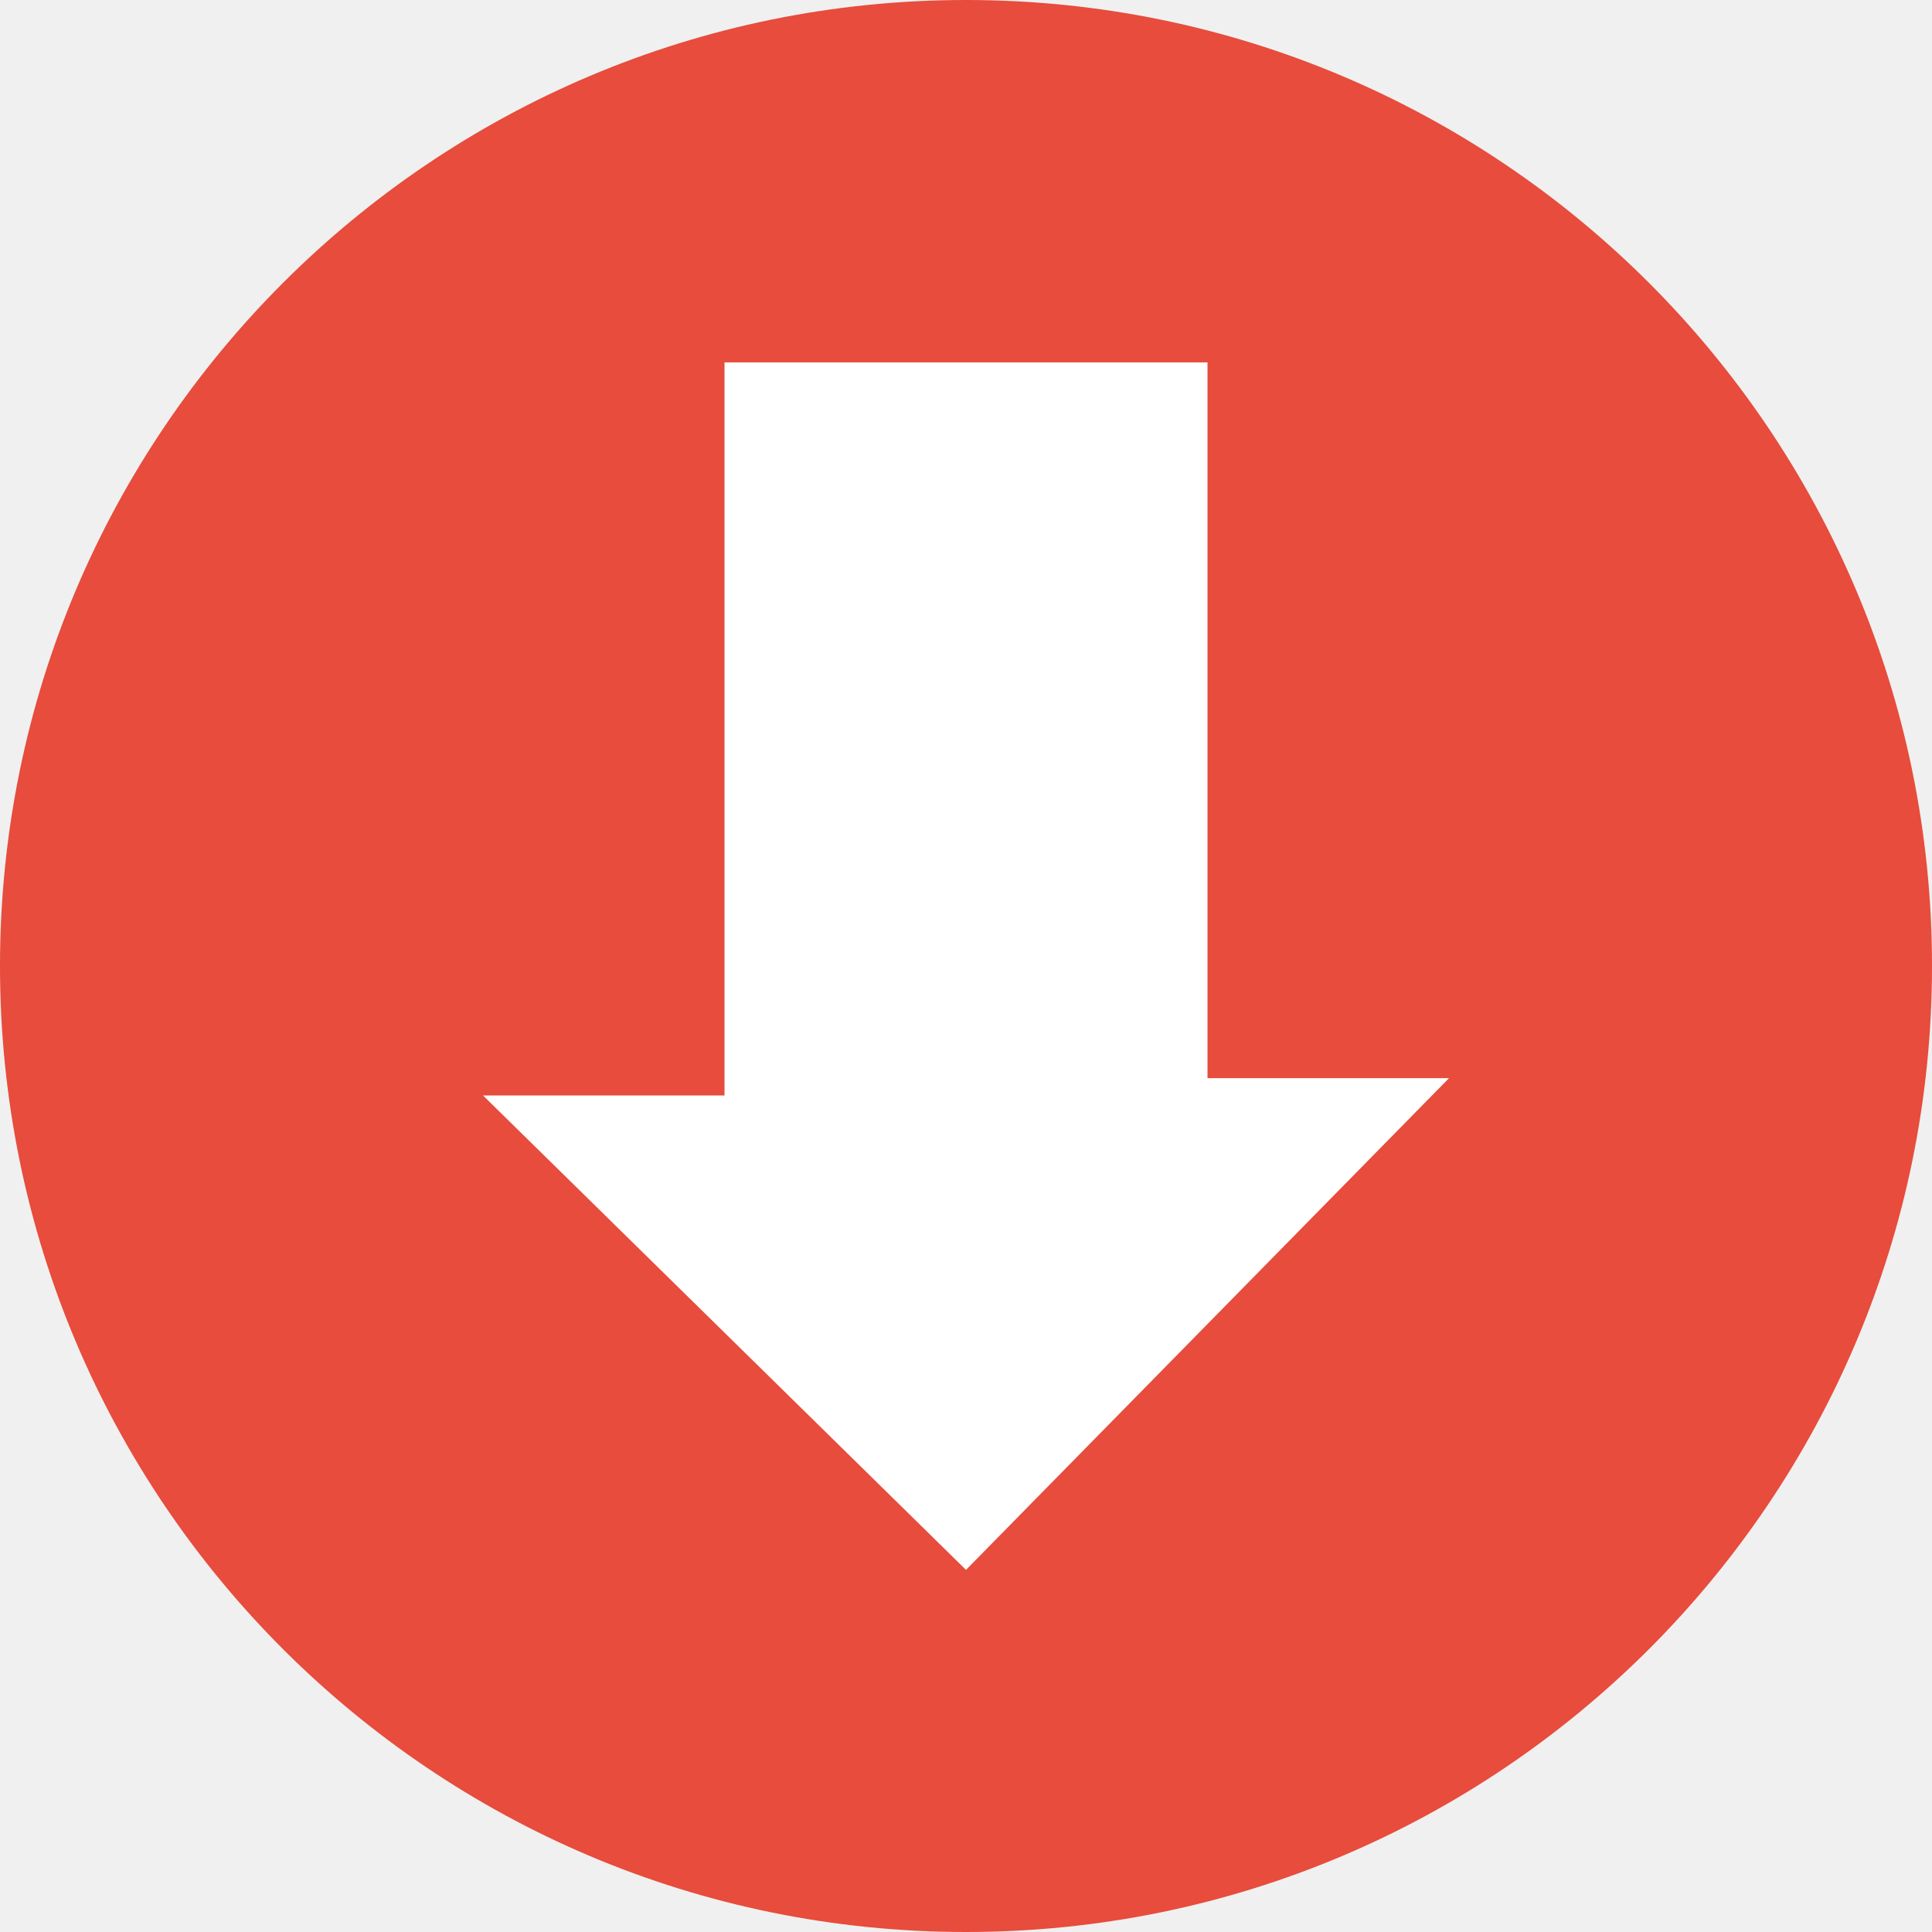
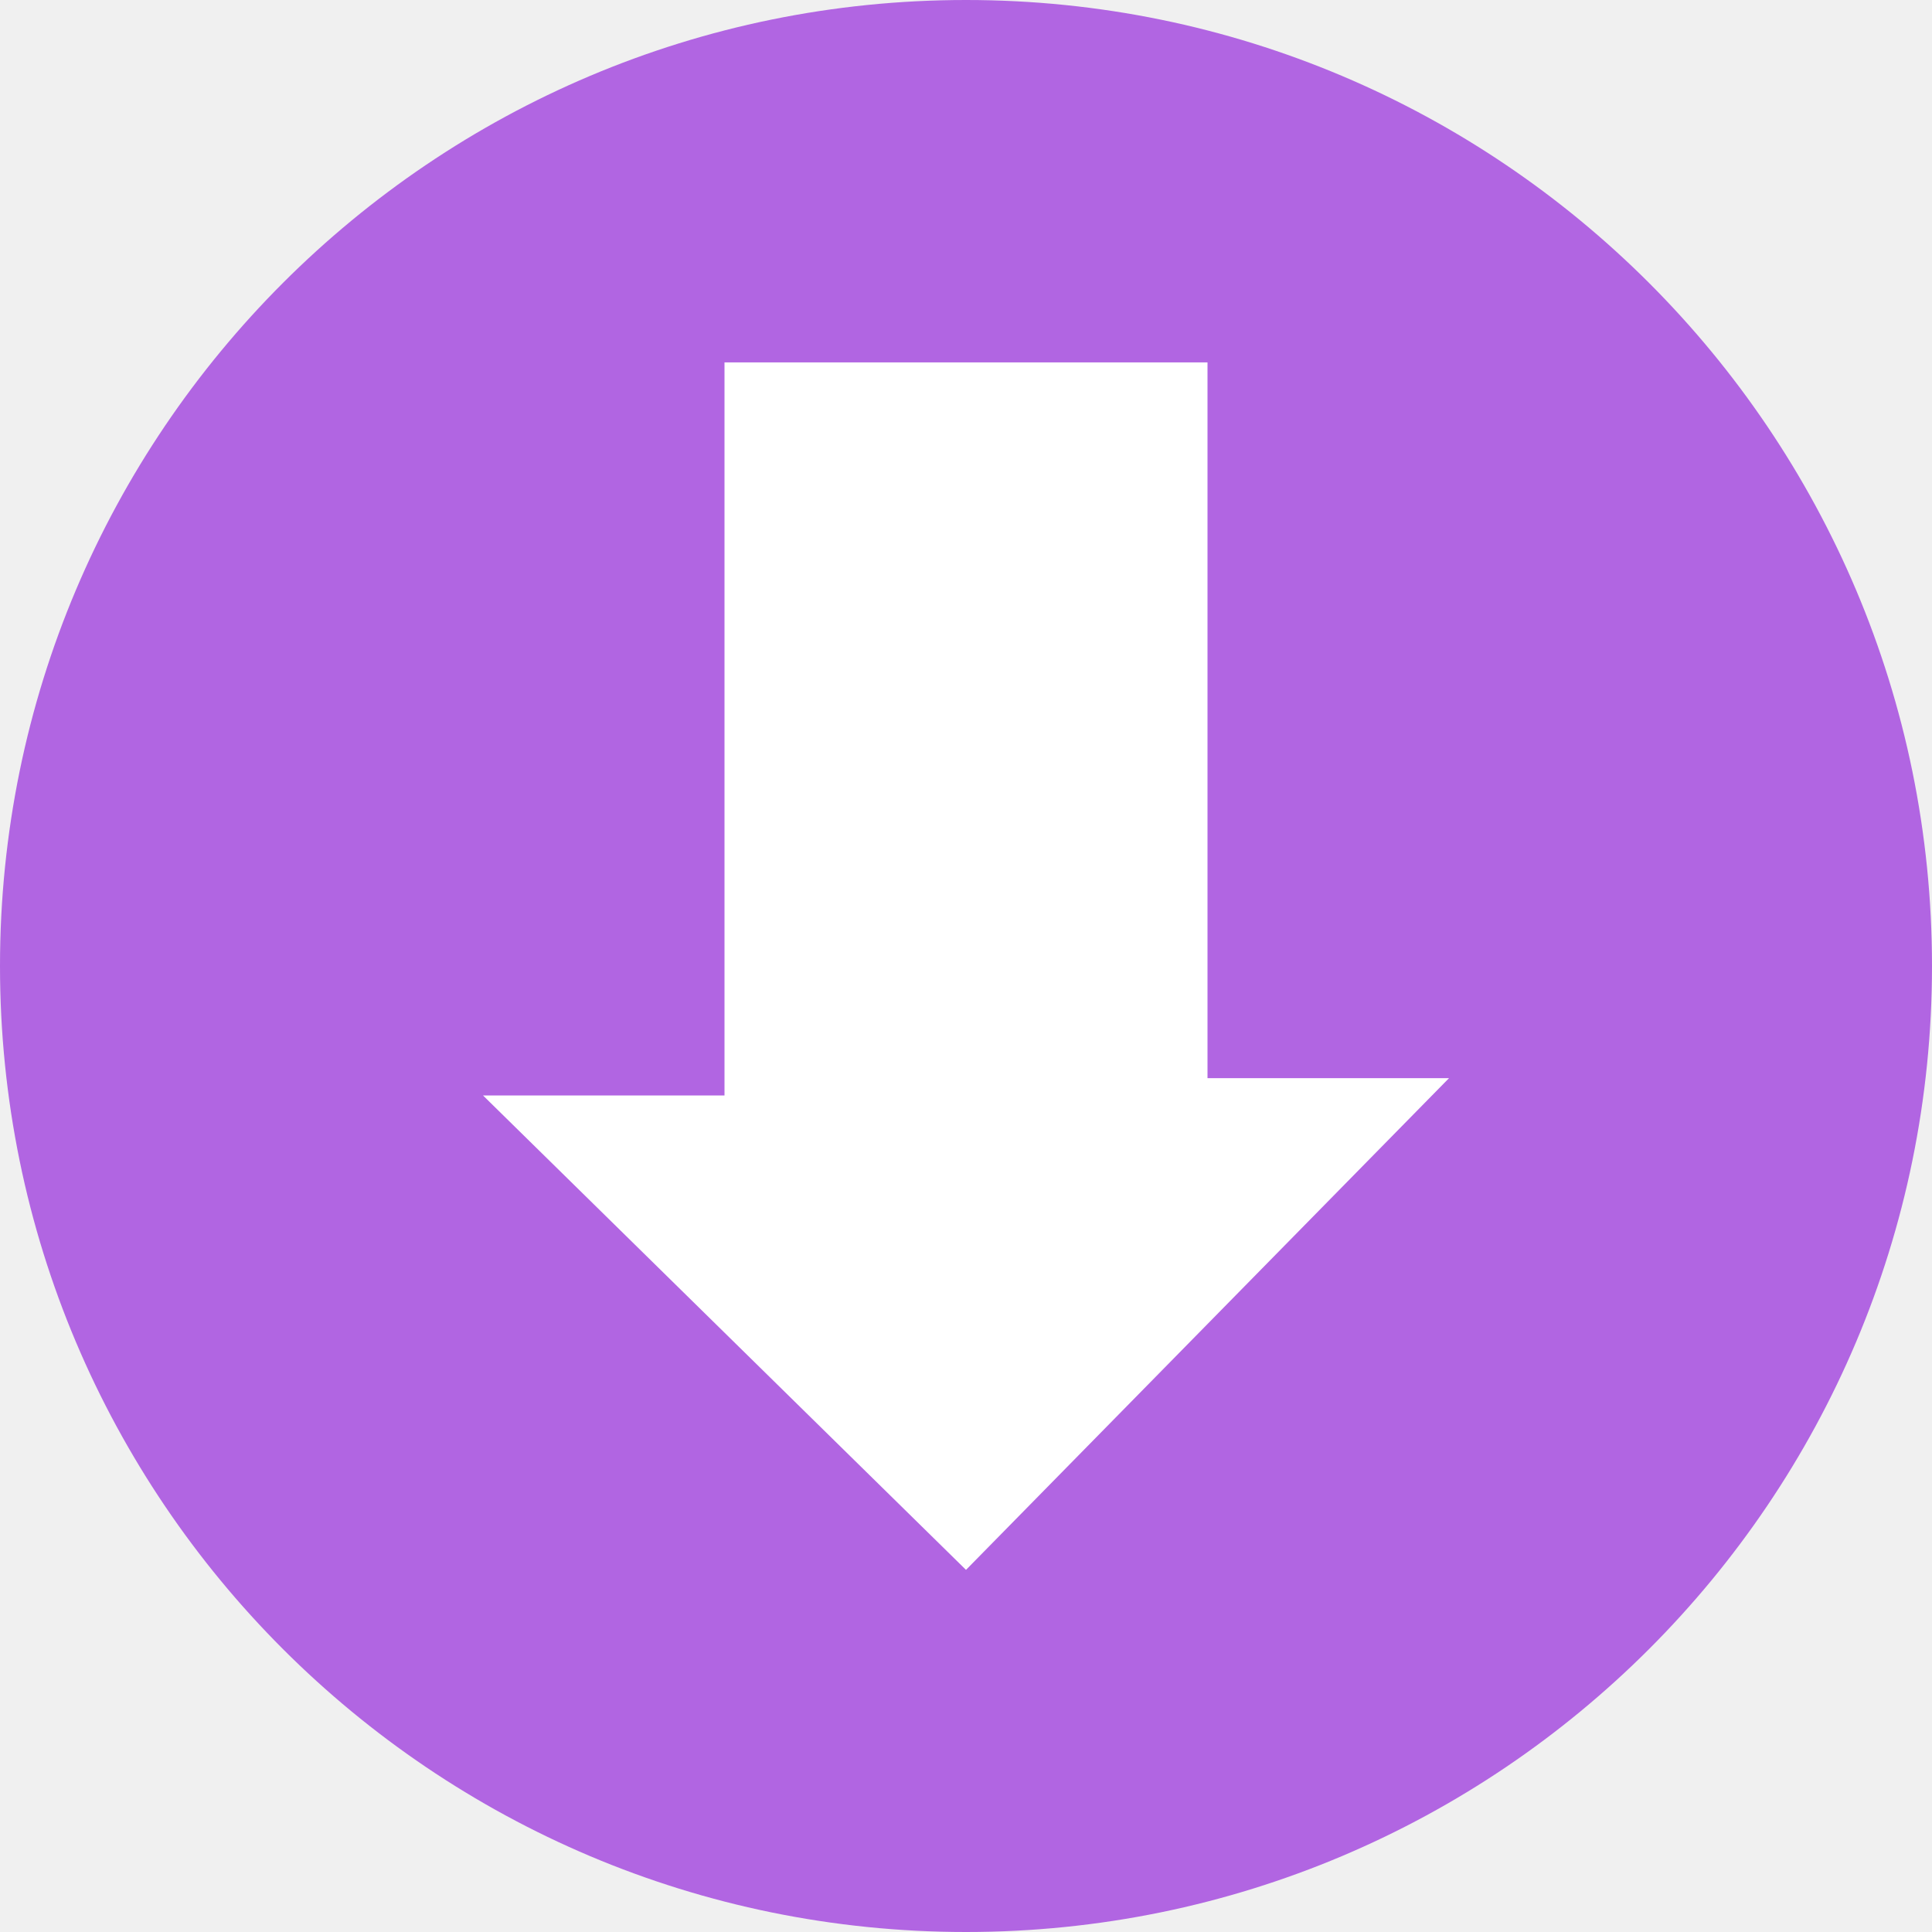
<svg xmlns="http://www.w3.org/2000/svg" height="16" width="16" version="1">
-   <circle cy="8" cx="8" r="8" fill="#e74c3c" />
+   <circle cy="8" cx="8" r="8" fill="#b165e2" />
  <path fill="#fff" d="m4 9.072 4 3.929l4-4.072h-2v-5.928h-4v6.071z" />
</svg>
